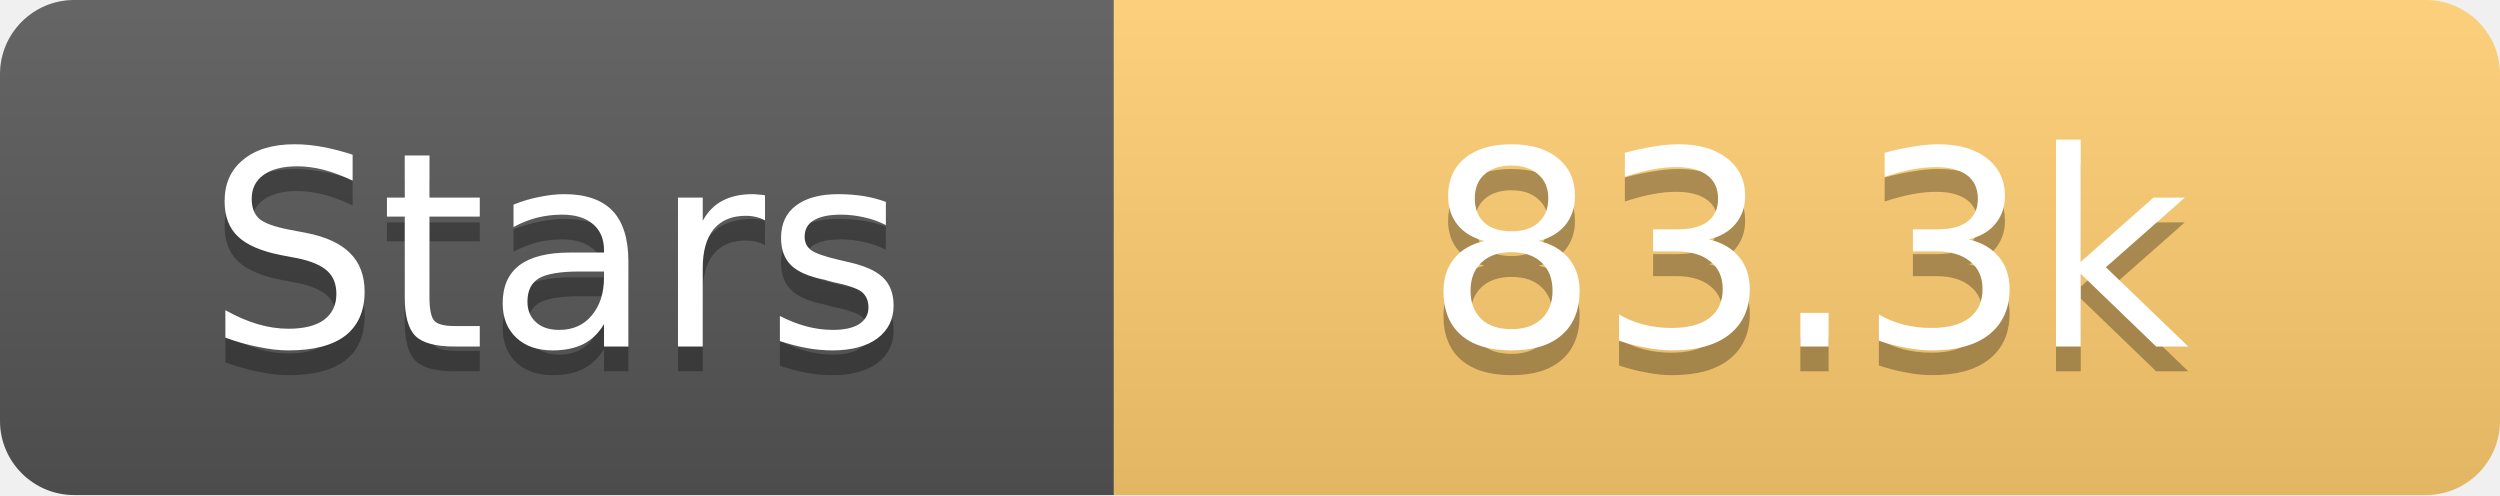
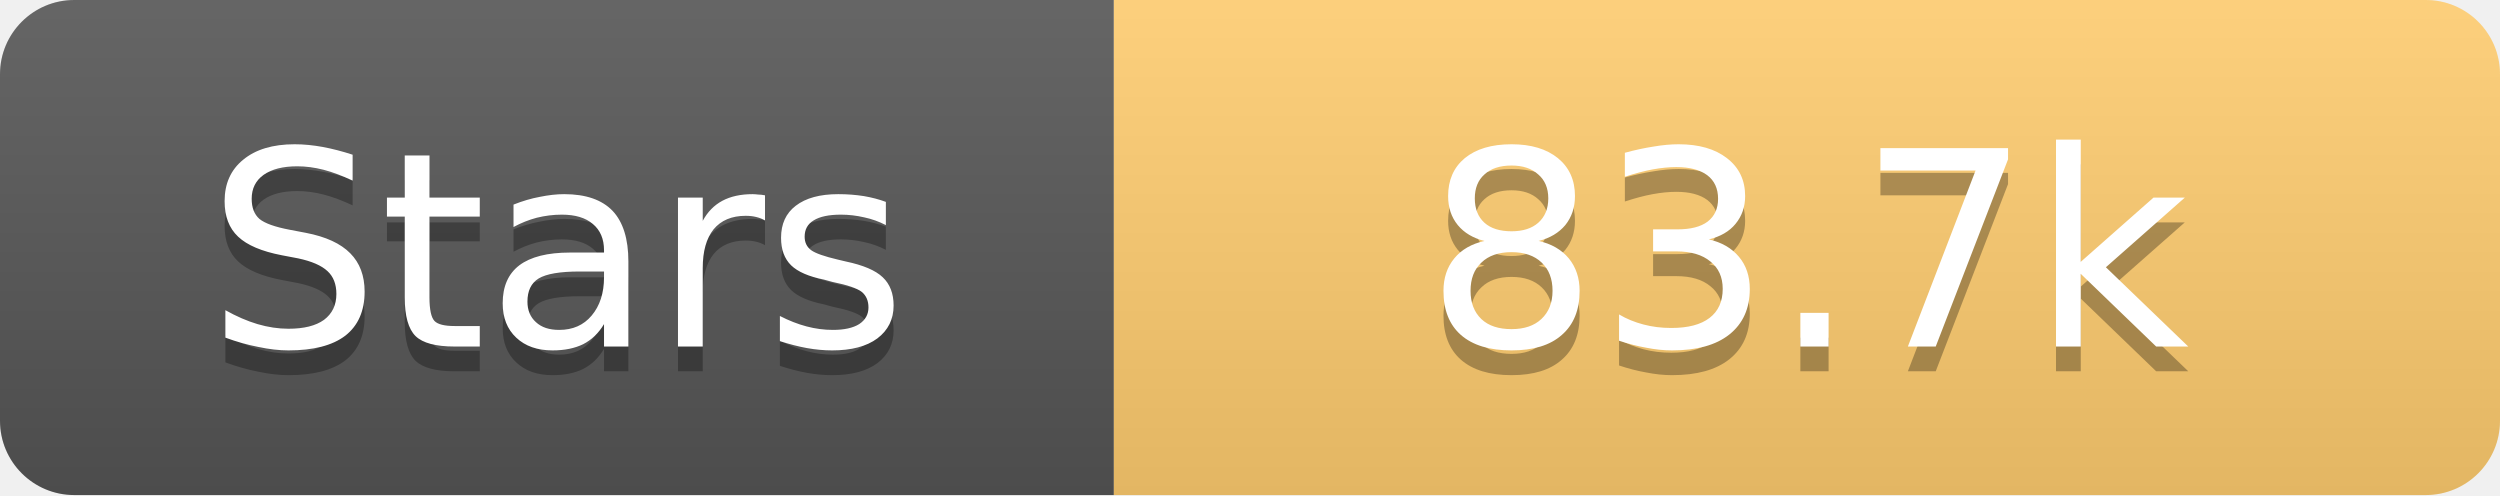
<svg xmlns="http://www.w3.org/2000/svg" width="101" height="20">
  <linearGradient id="s" x2="0" y2="100%">
    <stop offset="0" stop-color="#fff" stop-opacity=".1" />
    <stop offset="1" stop-opacity=".1" />
  </linearGradient>
  <clipPath id="r">
    <rect width="101" height="20" rx="3" fill="#fff" />
  </clipPath>
  <g clip-path="url(#r)">
    <rect width="45" height="20" fill="#555" />
    <rect x="45" width="56" height="20" fill="#fdcb6e" />
    <rect width="101" height="20" fill="url(#s)" />
  </g>
  <g fill="#fff" text-anchor="middle" font-family="Verdana,Geneva,DejaVu Sans,sans-serif" text-rendering="geometricPrecision" font-size="11">
    <text x="22.5" y="15" fill="#010101" fill-opacity=".3">Stars</text>
    <text x="22.5" y="14">Stars</text>
-     <text x="73.0" y="15" fill="#010101" fill-opacity=".3">83.3k</text>
-     <text x="73.0" y="14">83.3k</text>
+     <text x="73.0" y="15" fill="#010101" fill-opacity=".3">83.7k</text>
+     <text x="73.0" y="14">83.7k</text>
  </g>
</svg>
